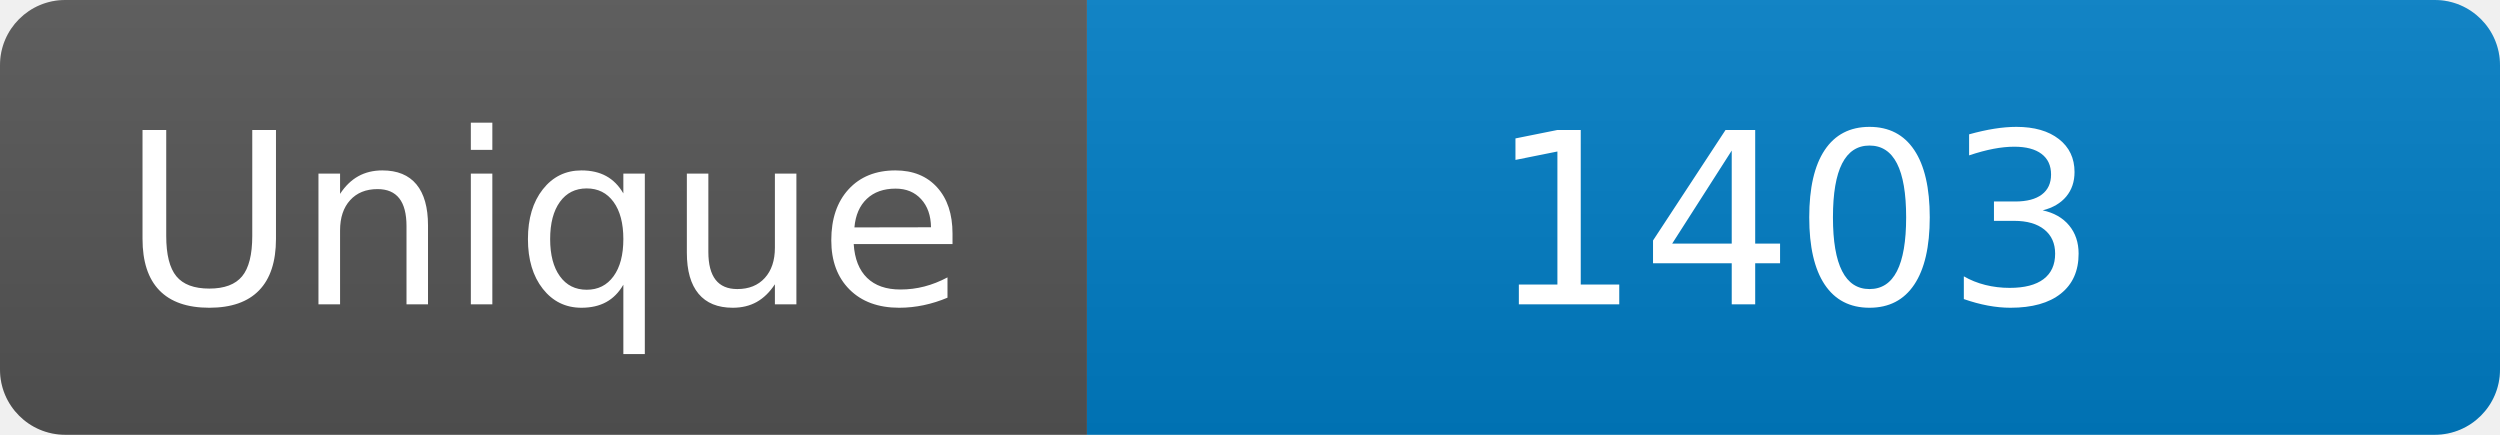
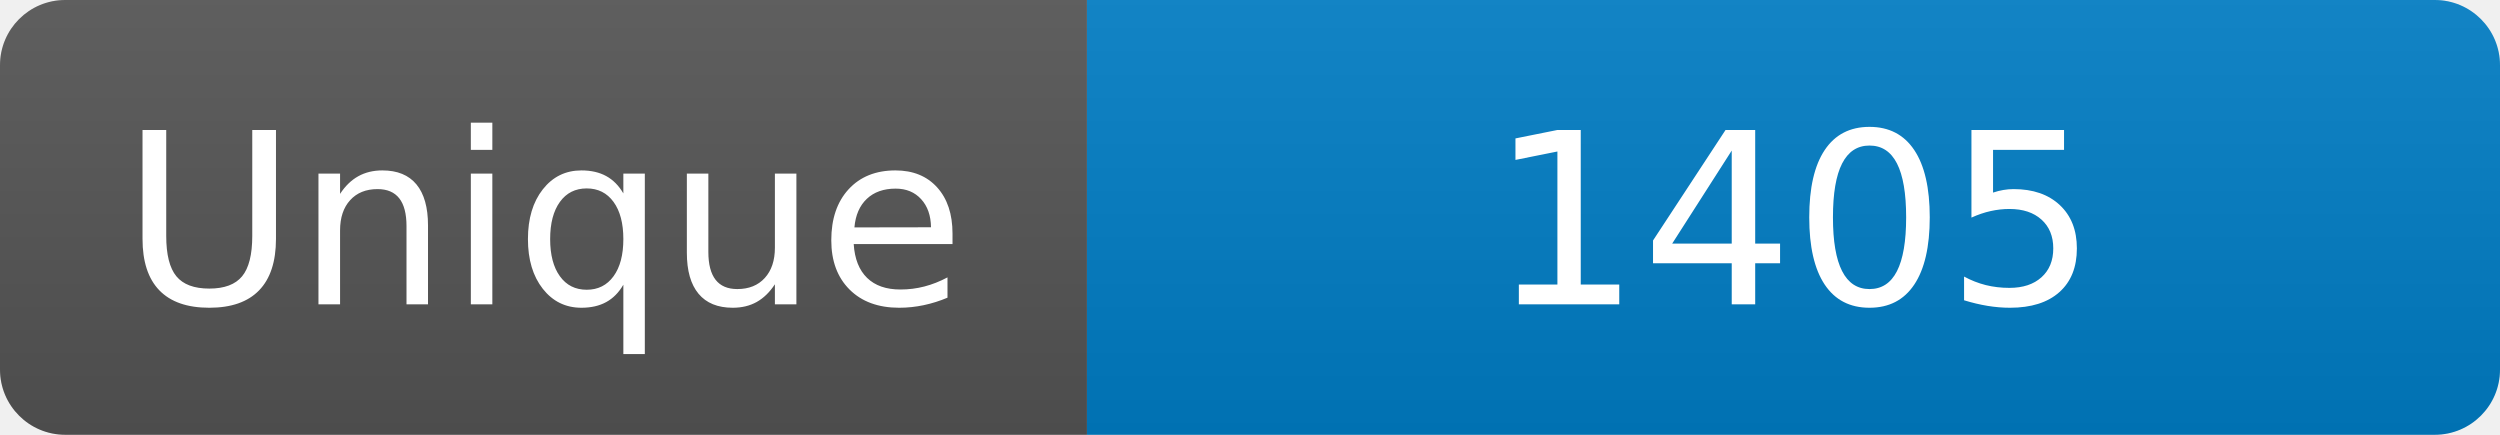
<svg xmlns="http://www.w3.org/2000/svg" width="115" height="20" role="img" aria-label="Maintained?: yes">
  <linearGradient id="s" x2="0" y2="100%">
    <stop offset="0" stop-color="#bbb" stop-opacity=".1" />
    <stop offset="1" stop-opacity=".1" />
  </linearGradient>
  <clipPath id="r">
    <rect width="115" height="20" rx="3" fill="#fff" />
  </clipPath>
  <g clip-path="url(#r)">
    <rect width="50" height="20" fill="#555" />
    <rect x="50" width="160" height="20" fill="#007ec6" />
    <rect width="115" height="20" fill="url(#s)" />
  </g>
  <g fill="#fff" text-anchor="middle" font-family="Verdana,Geneva,DejaVu Sans,sans-serif" font-size="110">
    <text x="250" y="140" transform="scale(.1)" fill="#fff">Unique</text>
-     <text x="825" y="140" transform="scale(.1)" fill="#fff">1403</text>
+     <text x="825" y="140" transform="scale(.1)" fill="#fff">1405</text>
  </g>
</svg>
